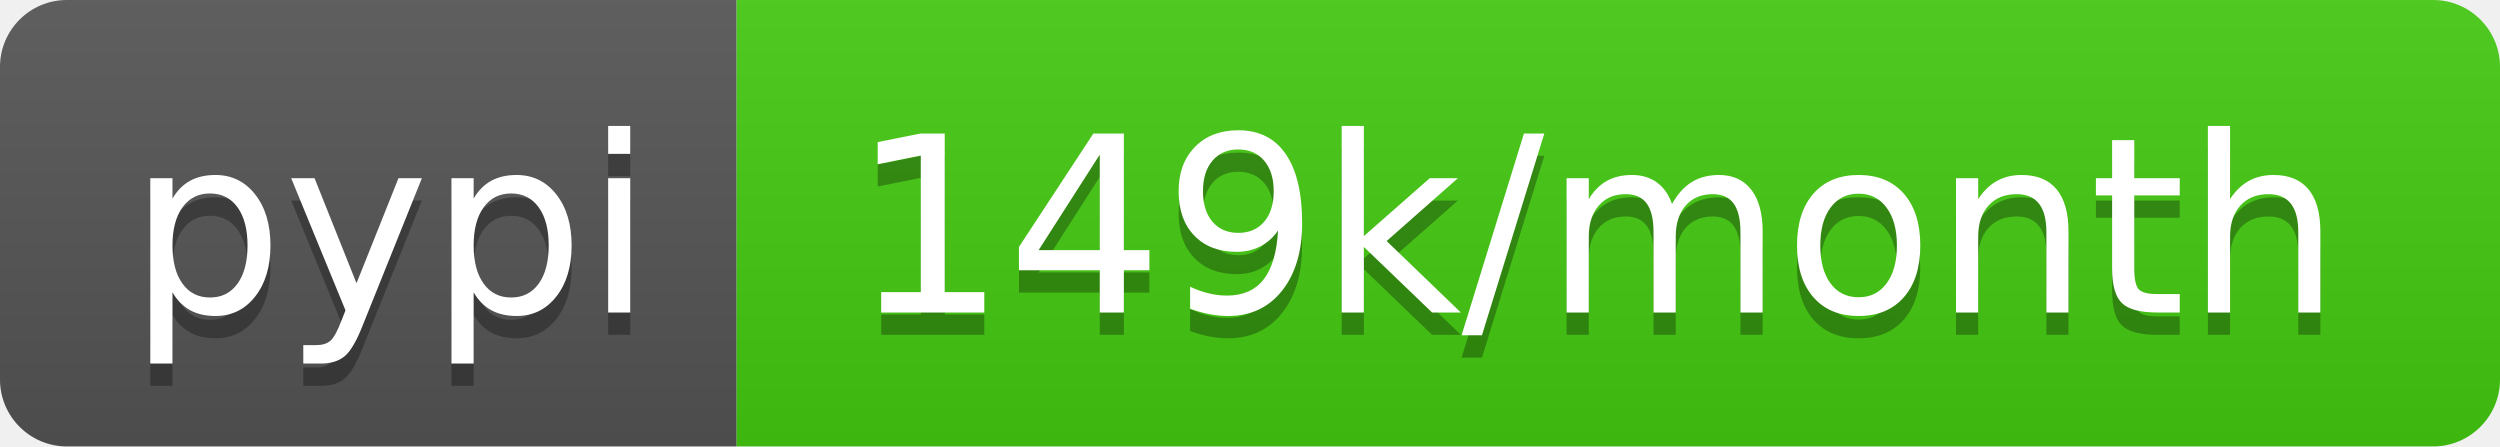
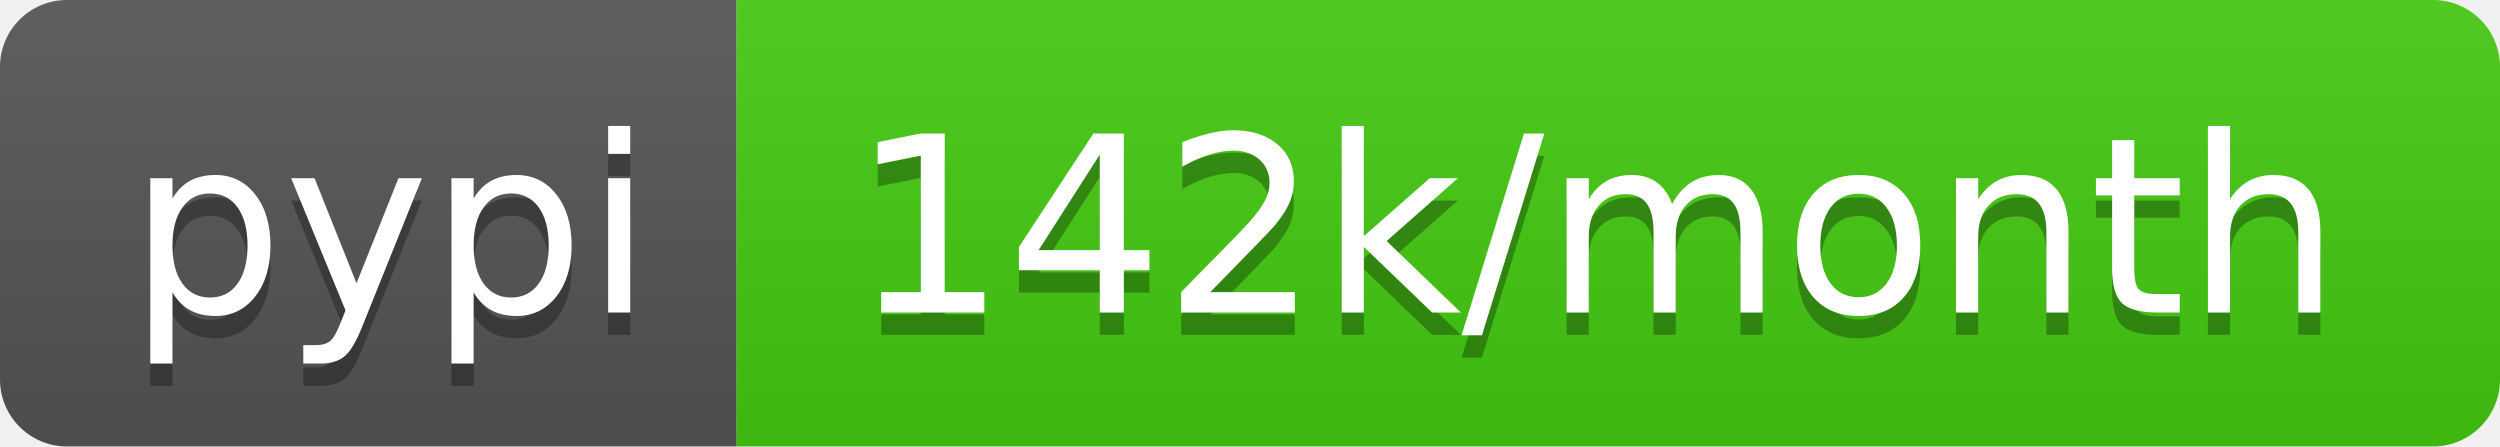
- <svg xmlns="http://www.w3.org/2000/svg" width="112" height="20" role="img" aria-label="pypi: 149k/month">
+ <svg xmlns="http://www.w3.org/2000/svg" width="112" height="20" role="img" aria-label="pypi: 142k/month">
  <linearGradient id="s" x2="0" y2="100%">
    <stop offset="0" stop-color="#bbb" stop-opacity=".1" />
    <stop offset="1" stop-opacity=".1" />
  </linearGradient>
  <clipPath id="r">
    <rect width="112" height="20" rx="3" fill="#fff" />
  </clipPath>
  <g clip-path="url(#r)">
    <rect width="33" height="20" fill="#555" />
    <rect x="33" width="79" height="20" fill="#4c1" />
    <rect width="112" height="20" fill="url(#s)" />
  </g>
  <g fill="#fff" text-anchor="middle" font-family="Verdana,Geneva,DejaVu Sans,sans-serif" text-rendering="geometricPrecision" font-size="110">
    <text aria-hidden="true" x="175" y="150" fill="#010101" fill-opacity=".3" transform="scale(.1)" textLength="230">pypi</text>
    <text x="175" y="140" transform="scale(.1)" fill="#fff" textLength="230">pypi</text>
-     <text aria-hidden="true" x="715" y="150" fill="#010101" fill-opacity=".3" transform="scale(.1)" textLength="690">149k/month</text>
-     <text x="715" y="140" transform="scale(.1)" fill="#fff" textLength="690">149k/month</text>
+     <text aria-hidden="true" x="715" y="150" fill="#010101" fill-opacity=".3" transform="scale(.1)" textLength="690">142k/month</text>
+     <text x="715" y="140" transform="scale(.1)" fill="#fff" textLength="690">142k/month</text>
  </g>
</svg>
